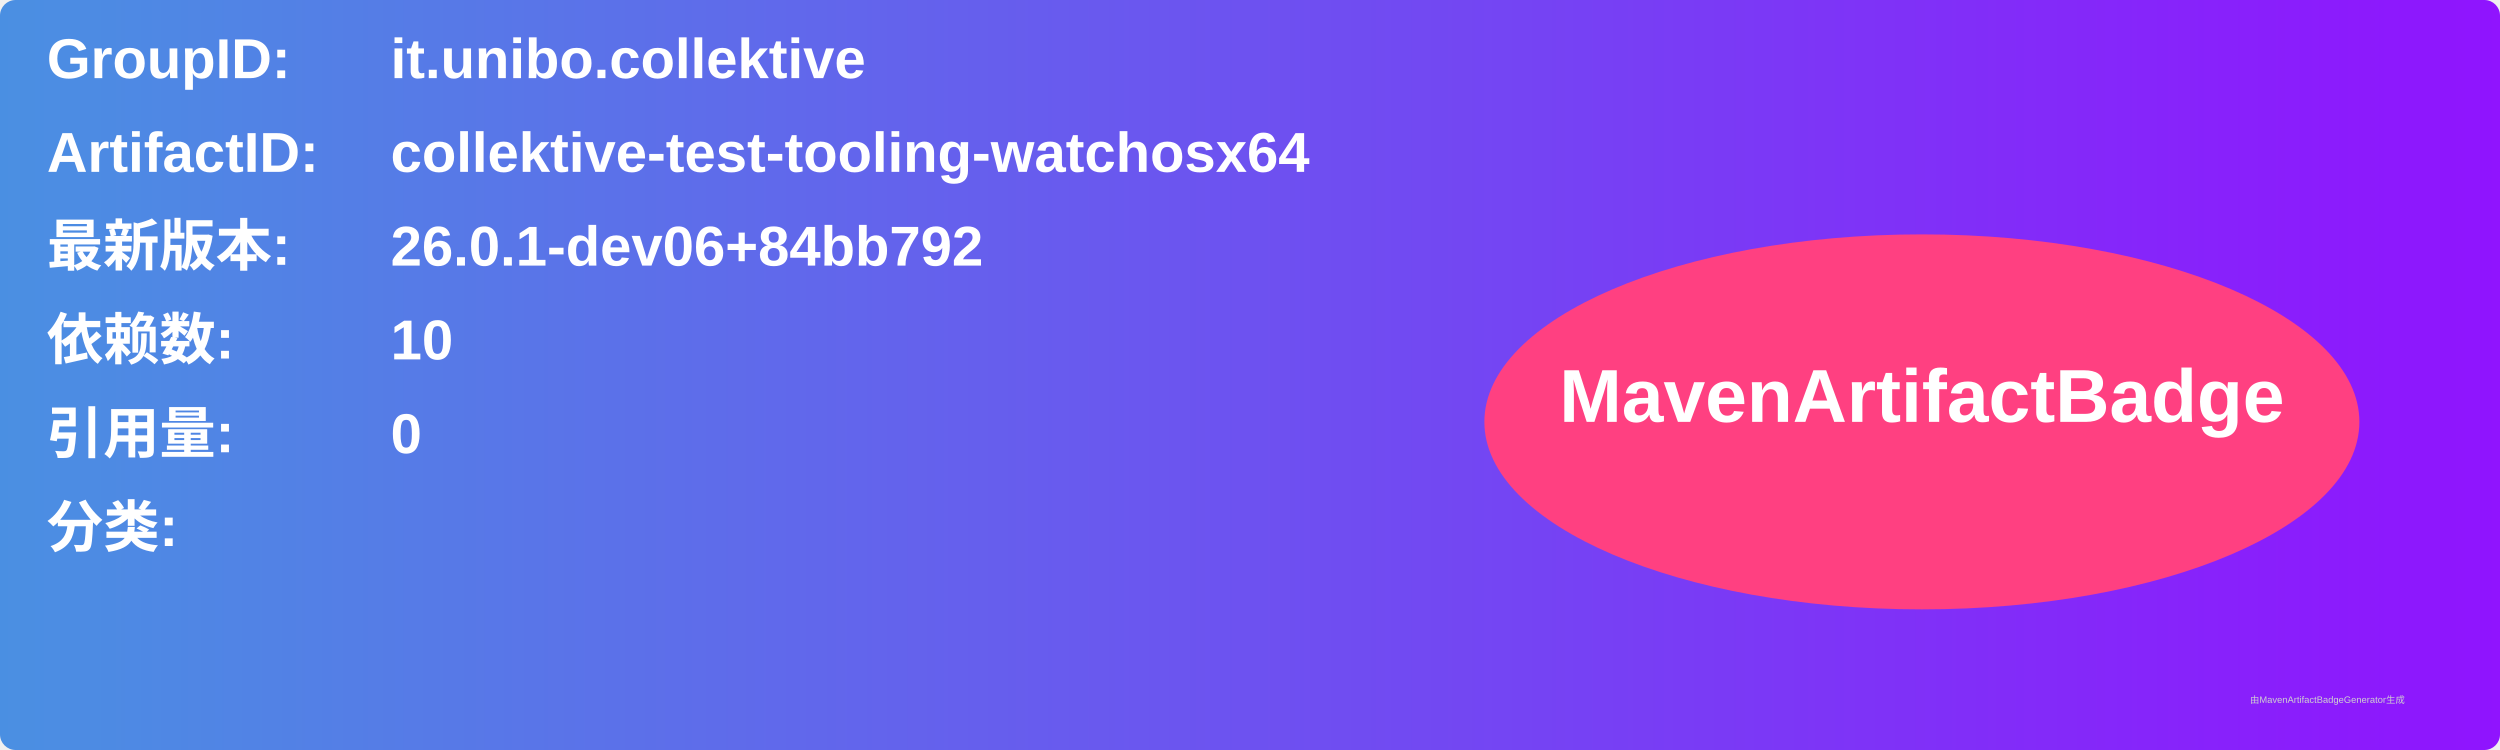
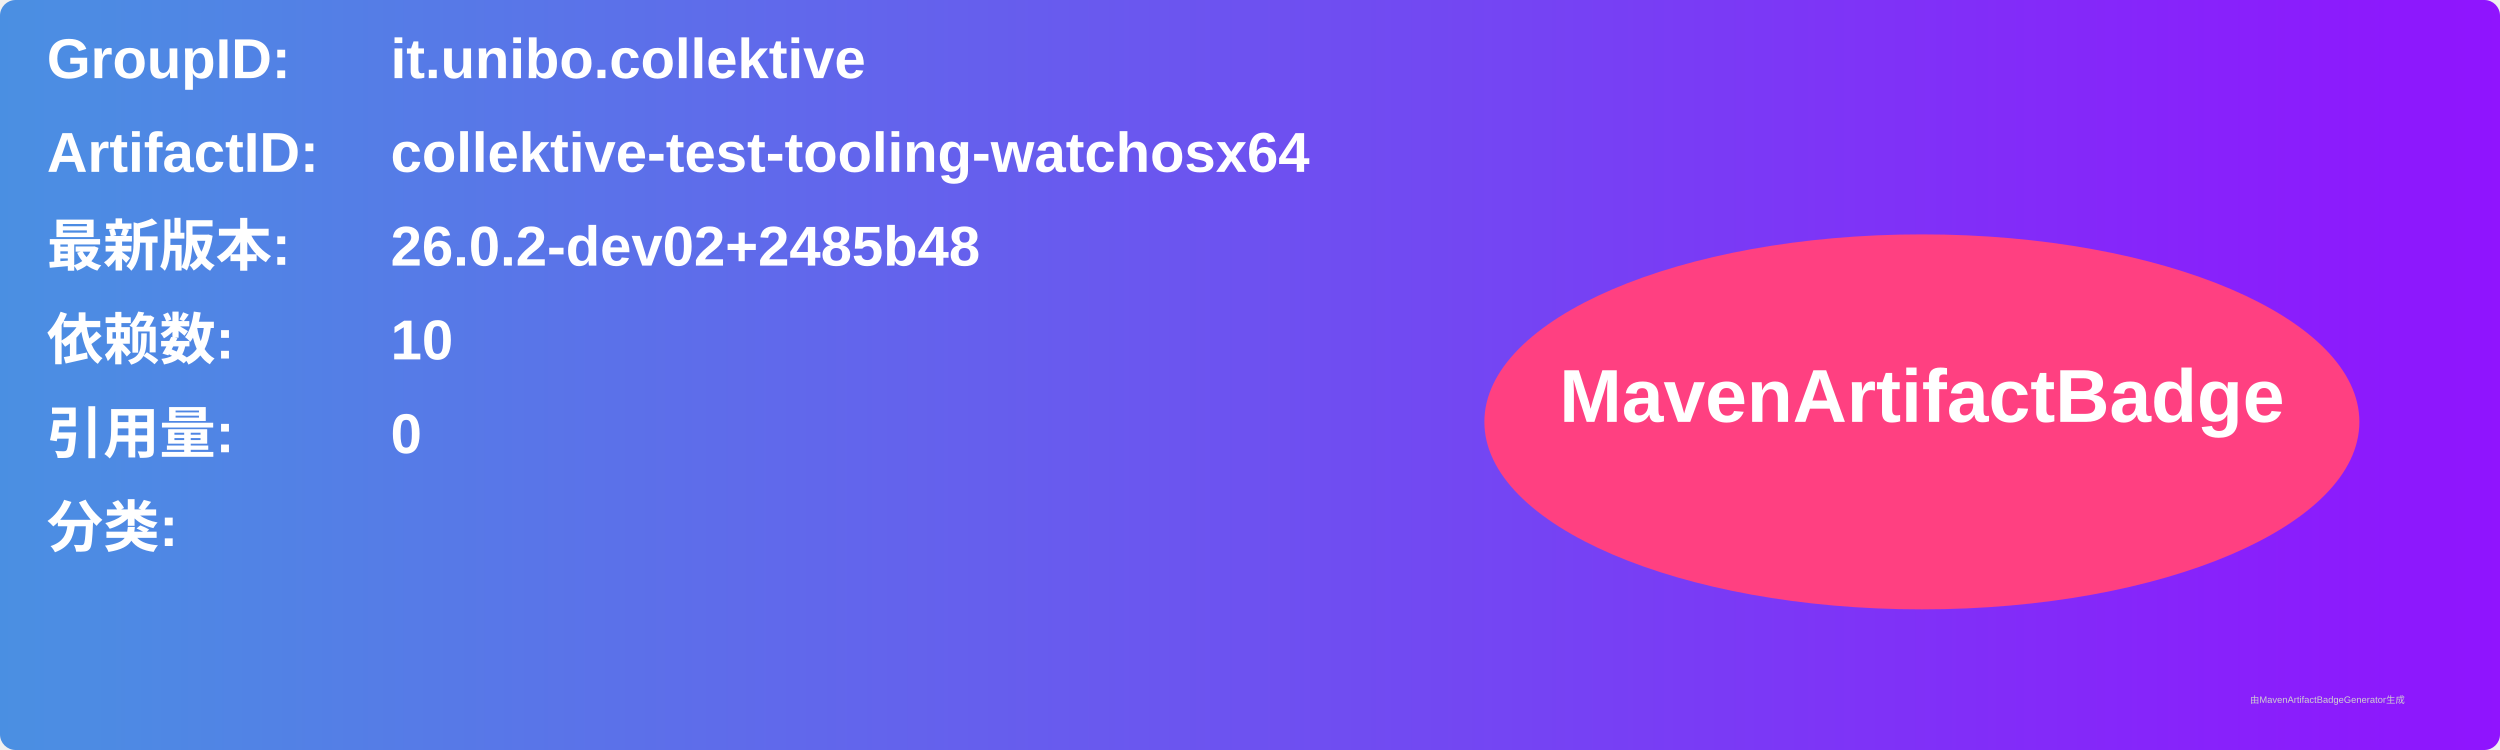
<svg xmlns="http://www.w3.org/2000/svg" width="800" height="240" viewBox="0 0 800 240">
  <linearGradient id="grad" x1="0%" y1="0%" x2="100%" y2="0%">
    <stop offset="0%" stop-color="#4a90e2" />
    <stop offset="100%" stop-color="#9013fe" />
  </linearGradient>
  <rect width="100%" height="100%" rx="5" ry="5" fill="url(#grad)" />
  <g transform="translate(15, 15)">
    <text x="0" y="10" font-family="Arial" font-size="18" fill="white" font-weight="bold" width="260">GroupID:</text>
    <text x="110" y="10" font-family="Arial" font-size="18" fill="white" font-weight="bold" width="460">it.unibo.collektive</text>
    <text x="0" y="40" font-family="Arial" font-size="18" fill="white" font-weight="bold" width="260">ArtifactID:</text>
    <text x="110" y="40" font-family="Arial" font-size="18" fill="white" font-weight="bold" width="460">collektive-test-tooling-watchosx64</text>
    <text x="0" y="70" font-family="Arial" font-size="18" fill="white" font-weight="bold">最新版本:</text>
    <text x="110" y="70" font-family="Arial" font-size="18" fill="white" font-weight="bold">
-       <tspan font-weight="bold">26.0.1-dev06+84bb792</tspan>
+       <tspan font-weight="bold">26.0.2-dev02+2485b48</tspan>
    </text>
    <text x="0" y="100" font-family="Arial" font-size="18" fill="white" font-weight="bold">依赖数: </text>
    <text x="110" y="100" font-family="Arial" font-size="18" fill="white">
      <tspan font-weight="bold">10</tspan>
    </text>
    <text x="0" y="130" font-family="Arial" font-size="18" fill="white" font-weight="bold">引用量: </text>
    <text x="110" y="130" font-family="Arial" font-size="18" fill="white">
      <tspan font-weight="bold">0</tspan>
    </text>
    <text x="0" y="160" font-family="Arial" font-size="18" fill="white" font-weight="bold">分类:</text>
    <text x="10" y="190" font-family="Arial" font-size="10" fill="white">
      <tspan font-weight="bold" />
    </text>
    <ellipse cx="600" cy="120" rx="140" ry="60" fill="#ff4081" />
    <text x="600" y="120" text-anchor="middle" font-family="Arial" font-size="24" fill="white" font-weight="bold">MavenArtifactBadge</text>
  </g>
  <text x="720" y="225" font-family="Arial" font-size="3" fill="#d0d0d0">由MavenArtifactBadgeGenerator生成</text>
</svg>
